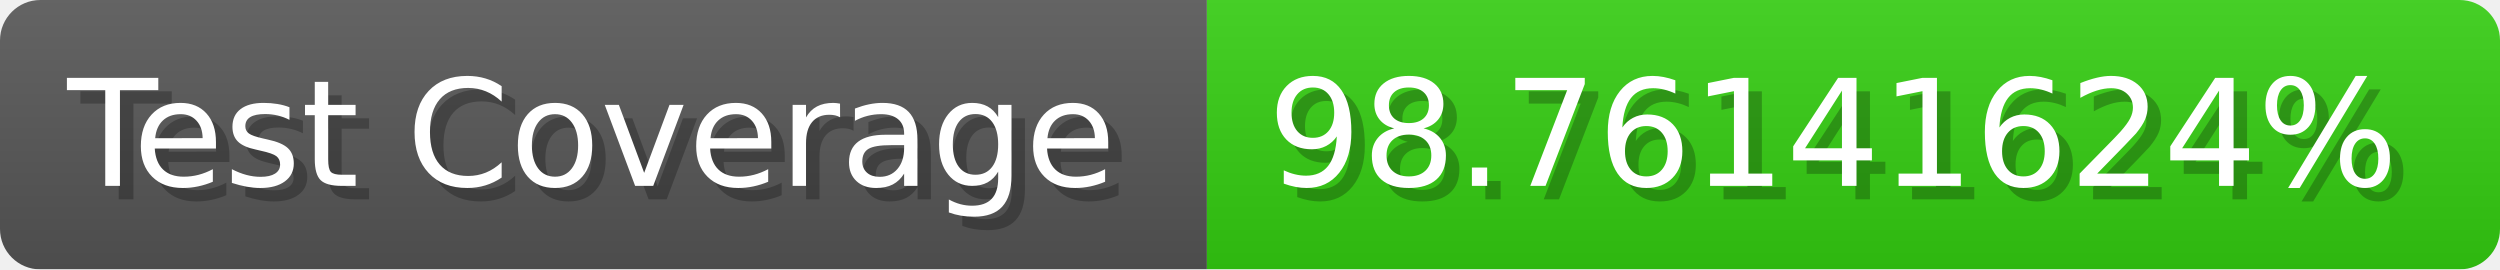
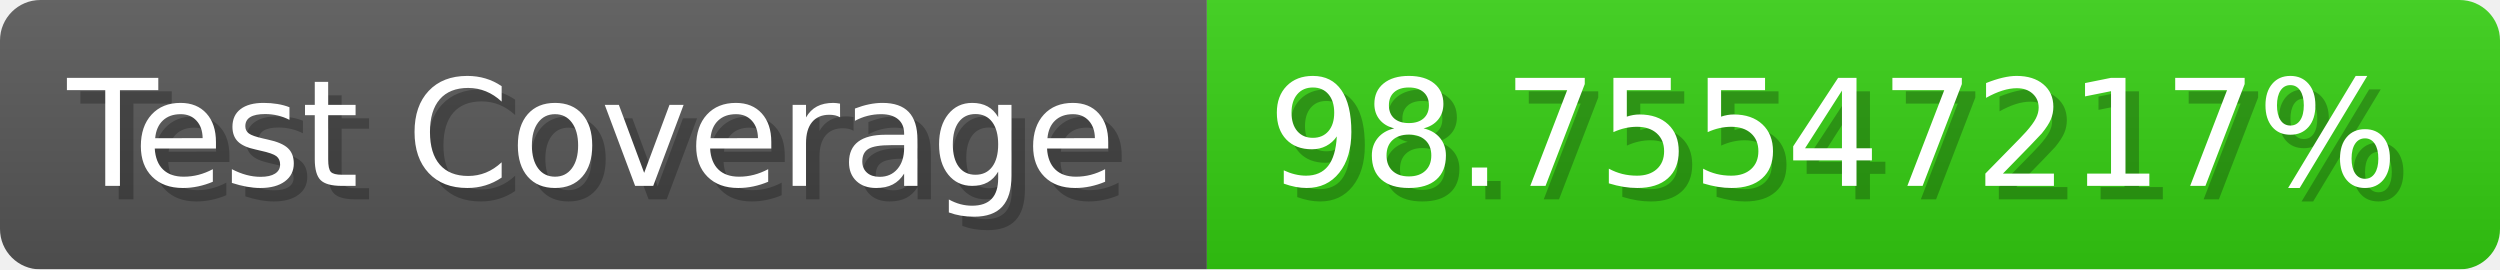
- <svg xmlns="http://www.w3.org/2000/svg" width="185.6" height="20" viewBox="0 0 1856 200" role="img" aria-label="Test Coverage: 98.76141624%">
+ <svg xmlns="http://www.w3.org/2000/svg" width="185.6" height="20" viewBox="0 0 1856 200" role="img" aria-label="Test Coverage: 98.75547217%">
  <linearGradient id="a" x2="0" y2="100%">
    <stop offset="0" stop-opacity=".1" stop-color="#EEE" />
    <stop offset="1" stop-opacity=".1" />
  </linearGradient>
  <mask id="m">
    <rect width="1856" height="200" rx="30" fill="#FFF" />
  </mask>
  <g mask="url(#m)">
    <rect width="896" height="200" fill="#555" />
    <rect width="960" height="200" fill="#3C1" x="896" />
    <rect width="1856" height="200" fill="url(#a)" />
  </g>
  <g aria-hidden="true" fill="#fff" text-anchor="start" font-family="Verdana,DejaVu Sans,sans-serif" font-size="110">
    <text x="60" y="148" textLength="796" fill="#000" opacity="0.25">Test Coverage</text>
    <text x="50" y="138" textLength="796">Test Coverage</text>
-     <text x="951" y="148" textLength="860" fill="#000" opacity="0.25">98.76141624%</text>
-     <text x="941" y="138" textLength="860">98.76141624%</text>
+     <text x="951" y="148" textLength="860" fill="#000" opacity="0.25">98.75547217%</text>
+     <text x="941" y="138" textLength="860">98.75547217%</text>
  </g>
</svg>
